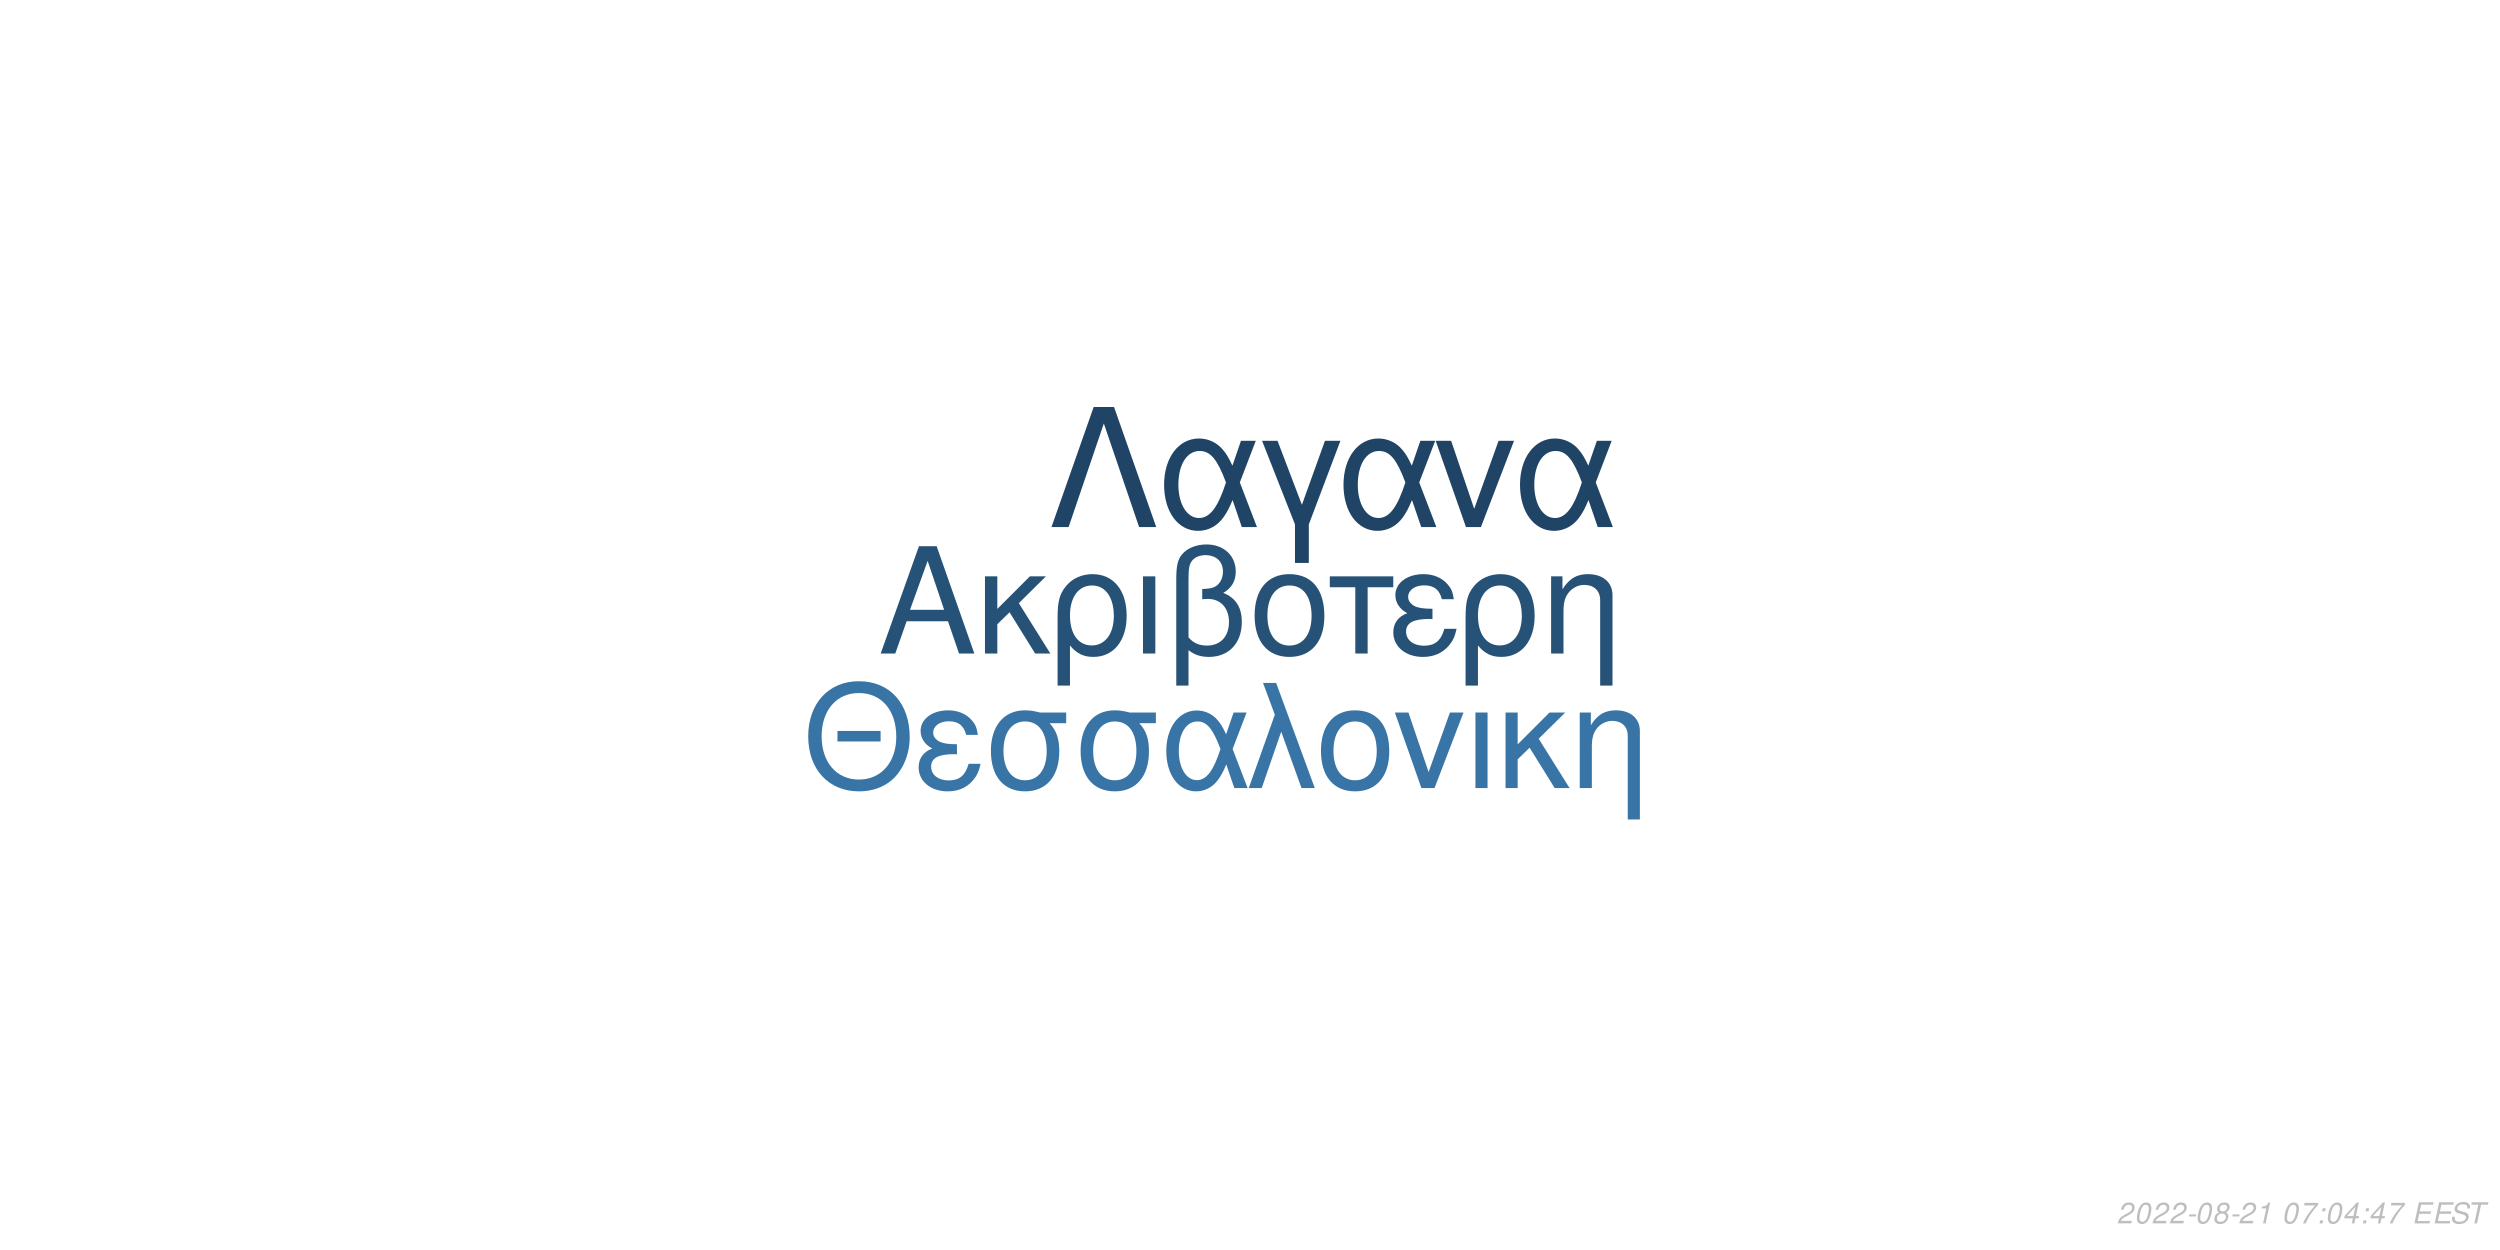
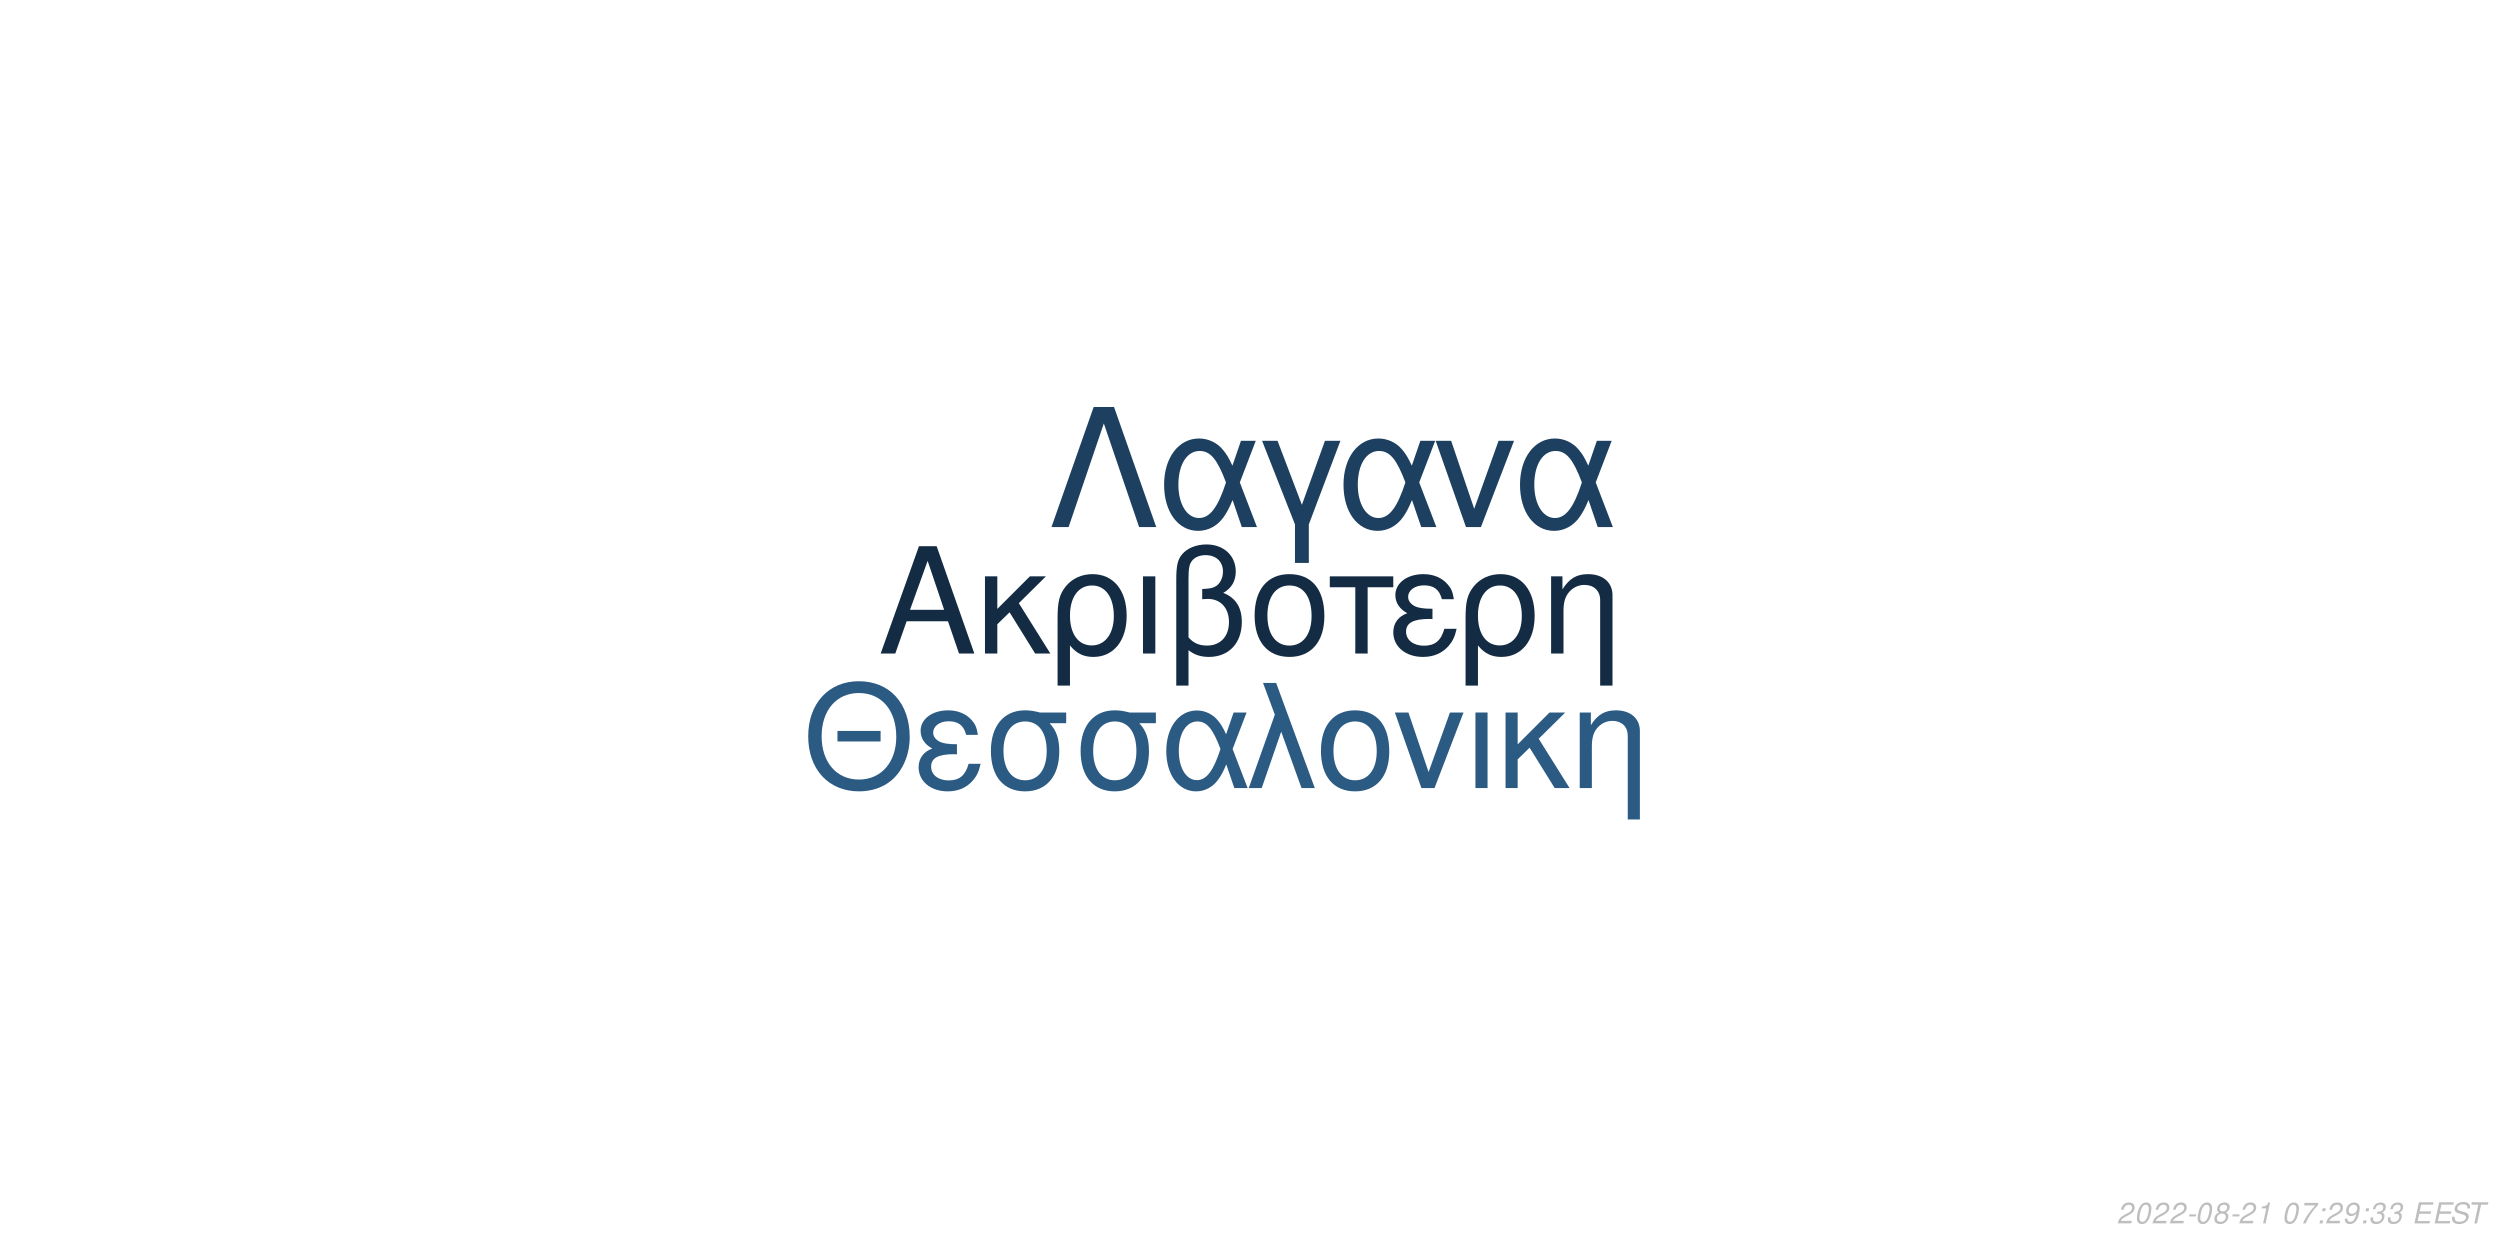
<svg xmlns="http://www.w3.org/2000/svg" xmlns:xlink="http://www.w3.org/1999/xlink" width="864pt" height="432pt" viewBox="0 0 864 432" version="1.1">
  <defs>
    <g>
      <symbol overflow="visible" id="glyph0-0">
        <path style="stroke:none;" d="" />
      </symbol>
      <symbol overflow="visible" id="glyph0-1">
        <path style="stroke:none;" d="M 24.125 -11.141 L 27.938 0 L 33.234 0 L 20.203 -37.094 L 14.094 -37.094 L 0.859 0 L 5.906 0 L 9.828 -11.141 Z M 22.797 -15.109 L 11 -15.109 L 17.094 -32.016 Z M 22.797 -15.109 " />
      </symbol>
      <symbol overflow="visible" id="glyph0-2">
        <path style="stroke:none;" d="M 7.172 -15.422 L 7.172 -26.672 L 2.906 -26.672 L 2.906 0 L 7.172 0 L 7.172 -10.125 L 11.406 -14.25 L 20.25 0 L 25.5 0 L 14.609 -17.406 L 23.969 -26.672 L 18.422 -26.672 Z M 7.172 -15.422 " />
      </symbol>
      <symbol overflow="visible" id="glyph0-3">
        <path style="stroke:none;" d="M 3 11.094 L 7.281 11.094 L 7.281 -2.797 C 9.516 -0.047 11.953 1.172 15.375 1.172 C 22.344 1.172 26.875 -4.422 26.875 -13.031 C 26.875 -21.891 22.297 -27.438 15.062 -27.438 C 11.297 -27.438 7.984 -25.906 5.797 -23.156 C 3.672 -20.516 3 -17.969 3 -12.359 Z M 14.906 -23.516 C 19.547 -23.516 22.438 -19.438 22.438 -12.922 C 22.438 -6.812 19.391 -2.797 14.812 -2.797 C 10.172 -2.797 7.281 -6.766 7.281 -13.125 C 7.281 -19.484 10.234 -23.516 14.906 -23.516 Z M 14.906 -23.516 " />
      </symbol>
      <symbol overflow="visible" id="glyph0-4">
        <path style="stroke:none;" d="M 3.516 0 L 7.781 0 L 7.781 -26.672 L 3.516 -26.672 Z M 3.516 0 " />
      </symbol>
      <symbol overflow="visible" id="glyph0-5">
        <path style="stroke:none;" d="M 4.016 11.094 L 8.25 11.094 L 8.25 -1.172 C 10.172 0.406 12.422 1.172 15.312 1.172 C 22.188 1.172 26.672 -3.609 26.672 -10.891 C 26.672 -15.984 24.578 -19.234 20.25 -20.969 C 23.109 -22.547 24.578 -25.031 24.578 -28.344 C 24.578 -33.844 20.406 -37.703 14.453 -37.703 C 10.938 -37.703 7.734 -36.391 6 -34.25 C 4.484 -32.422 4.016 -30.328 4.016 -25.391 Z M 8.25 -25.656 C 8.25 -29.359 8.5 -30.844 9.469 -32.062 C 10.375 -33.281 12.156 -34 14.094 -34 C 17.812 -34 20.156 -31.812 20.156 -28.297 C 20.156 -25.953 18.984 -23.812 17.297 -23.047 C 16.281 -22.547 15.469 -22.438 12.984 -22.297 L 12.984 -18.781 C 13.734 -18.828 14.344 -18.875 14.969 -18.875 C 19.344 -18.875 22.234 -15.719 22.234 -10.891 C 22.234 -5.906 19.281 -2.75 14.656 -2.75 C 11.953 -2.75 9.922 -3.609 8.25 -5.594 Z M 8.25 -25.656 " />
      </symbol>
      <symbol overflow="visible" id="glyph0-6">
        <path style="stroke:none;" d="M 14.094 -27.438 C 6.562 -27.438 2.094 -22.094 2.094 -13.125 C 2.094 -4.125 6.562 1.172 14.141 1.172 C 21.672 1.172 26.203 -4.172 26.203 -12.922 C 26.203 -22.188 21.828 -27.438 14.094 -27.438 Z M 14.141 -23.516 C 18.938 -23.516 21.781 -19.594 21.781 -12.984 C 21.781 -6.672 18.828 -2.75 14.141 -2.75 C 9.422 -2.75 6.516 -6.672 6.516 -13.125 C 6.516 -19.594 9.422 -23.516 14.141 -23.516 Z M 14.141 -23.516 " />
      </symbol>
      <symbol overflow="visible" id="glyph0-7">
        <path style="stroke:none;" d="M 7.891 0 L 12.156 0 L 12.156 -22.906 L 21.016 -22.906 L 21.016 -26.672 L -0.922 -26.672 L -0.922 -22.906 L 7.891 -22.906 Z M 7.891 0 " />
      </symbol>
      <symbol overflow="visible" id="glyph0-8">
        <path style="stroke:none;" d="M 14.562 -15.469 C 11.344 -15.469 9.562 -15.781 8.297 -16.438 C 6.922 -17.203 6.156 -18.328 6.156 -19.547 C 6.156 -21.891 8.453 -23.562 11.656 -23.562 C 15.062 -23.562 16.953 -22.094 17.812 -18.781 L 21.938 -18.781 C 21.578 -21.266 21.062 -22.5 19.797 -23.922 C 17.812 -26.203 14.906 -27.438 11.453 -27.438 C 5.797 -27.438 1.734 -24.375 1.734 -20.203 C 1.734 -17.609 3.156 -15.375 5.859 -13.938 C 2.797 -12.875 1.016 -10.484 1.016 -7.328 C 1.016 -2.391 5.297 1.172 11.25 1.172 C 14.969 1.172 17.906 -0.109 20.156 -2.641 C 21.578 -4.328 22.297 -5.797 22.906 -8.547 L 18.672 -8.547 C 17.5 -4.422 15.422 -2.703 11.609 -2.703 C 7.938 -2.703 5.438 -4.688 5.438 -7.578 C 5.438 -10.578 7.938 -11.953 13.484 -11.953 C 13.641 -11.953 14.094 -11.953 14.562 -11.906 Z M 14.562 -15.469 " />
      </symbol>
      <symbol overflow="visible" id="glyph0-9">
        <path style="stroke:none;" d="M 3.562 -26.672 L 3.562 0 L 7.844 0 L 7.844 -14.703 C 7.844 -17.906 8.5 -19.891 10.031 -21.531 C 11.406 -22.953 13.188 -23.719 15.062 -23.719 C 18.375 -23.719 20.516 -21.672 20.516 -18.469 L 20.516 11.094 L 24.781 11.094 L 24.781 -20.156 C 24.781 -24.578 21.469 -27.438 16.328 -27.438 C 12.359 -27.438 9.828 -25.906 7.484 -22.188 L 7.484 -26.672 Z M 3.562 -26.672 " />
      </symbol>
      <symbol overflow="visible" id="glyph1-0">
        <path style="stroke:none;" d="" />
      </symbol>
      <symbol overflow="visible" id="glyph1-1">
        <path style="stroke:none;" d="M 26.859 -19.734 L 11.953 -19.734 L 11.953 -16.094 L 26.859 -16.094 Z M 19.328 -36.922 C 8.922 -36.922 1.844 -29.25 1.844 -17.891 C 1.844 -6.484 8.875 1.141 19.391 1.141 C 23.812 1.141 27.703 -0.203 30.641 -2.688 C 34.578 -6.031 36.922 -11.656 36.922 -17.594 C 36.922 -29.297 30 -36.922 19.328 -36.922 Z M 19.328 -32.844 C 27.203 -32.844 32.281 -26.906 32.281 -17.688 C 32.281 -8.922 27.062 -2.938 19.391 -2.938 C 11.609 -2.938 6.484 -8.922 6.484 -17.891 C 6.484 -26.859 11.609 -32.844 19.328 -32.844 Z M 19.328 -32.844 " />
      </symbol>
      <symbol overflow="visible" id="glyph1-2">
        <path style="stroke:none;" d="M 14.25 -15.141 C 11.109 -15.141 9.375 -15.453 8.125 -16.094 C 6.781 -16.844 6.031 -17.938 6.031 -19.141 C 6.031 -21.422 8.266 -23.078 11.406 -23.078 C 14.75 -23.078 16.594 -21.625 17.438 -18.391 L 21.469 -18.391 C 21.125 -20.828 20.625 -22.031 19.391 -23.422 C 17.438 -25.656 14.594 -26.859 11.219 -26.859 C 5.688 -26.859 1.688 -23.875 1.688 -19.781 C 1.688 -17.234 3.094 -15.047 5.734 -13.656 C 2.734 -12.609 1 -10.266 1 -7.172 C 1 -2.344 5.188 1.141 11.016 1.141 C 14.656 1.141 17.547 -0.094 19.734 -2.594 C 21.125 -4.234 21.828 -5.688 22.422 -8.375 L 18.281 -8.375 C 17.141 -4.328 15.094 -2.641 11.359 -2.641 C 7.766 -2.641 5.328 -4.578 5.328 -7.422 C 5.328 -10.359 7.766 -11.703 13.203 -11.703 C 13.359 -11.703 13.797 -11.703 14.25 -11.656 Z M 14.25 -15.141 " />
      </symbol>
      <symbol overflow="visible" id="glyph1-3">
        <path style="stroke:none;" d="M 29 -26.109 L 19.938 -26.109 C 17.594 -26.703 16.438 -26.859 14.703 -26.859 C 7.469 -26.859 2.984 -21.469 2.984 -12.859 C 2.984 -4.031 7.375 1.141 14.797 1.141 C 22.172 1.141 26.609 -4.078 26.609 -12.656 C 26.609 -17.047 25.656 -19.828 23.266 -22.422 L 29 -22.422 Z M 14.797 -23.016 C 19.531 -23.016 22.266 -19.234 22.266 -12.75 C 22.266 -6.531 19.438 -2.688 14.797 -2.688 C 10.172 -2.688 7.328 -6.531 7.328 -12.859 C 7.328 -19.188 10.172 -23.016 14.797 -23.016 Z M 14.797 -23.016 " />
      </symbol>
      <symbol overflow="visible" id="glyph1-4">
        <path style="stroke:none;" d="M 29.344 -26.109 L 24.859 -26.109 L 22.266 -18.578 C 21.125 -21.031 20.484 -22.125 19.328 -23.469 C 17.547 -25.609 14.906 -26.812 12.156 -26.812 C 5.984 -26.812 1.594 -20.984 1.594 -12.812 C 1.594 -4.578 5.828 1.141 11.906 1.141 C 14.953 1.141 17.734 -0.344 19.625 -3.047 C 20.672 -4.531 21.281 -5.688 22.328 -8.172 L 25.109 0 L 29.703 0 L 24.516 -13.5 Z M 20.328 -13.5 C 17.891 -5.922 15.453 -2.734 12.156 -2.734 C 8.516 -2.734 5.922 -6.922 5.922 -12.812 C 5.922 -18.938 8.516 -23.016 12.359 -23.016 C 15.594 -23.016 17.688 -20.531 20.328 -13.5 Z M 20.328 -13.5 " />
      </symbol>
      <symbol overflow="visible" id="glyph1-5">
        <path style="stroke:none;" d="M 1.094 0 L 5.578 0 L 12.312 -19.484 L 19.328 0 L 23.922 0 L 10.562 -36.328 L 6.031 -36.328 L 10.109 -25.359 Z M 1.094 0 " />
      </symbol>
      <symbol overflow="visible" id="glyph1-6">
        <path style="stroke:none;" d="M 13.797 -26.859 C 6.422 -26.859 2.047 -21.625 2.047 -12.859 C 2.047 -4.031 6.422 1.141 13.859 1.141 C 21.234 1.141 25.656 -4.078 25.656 -12.656 C 25.656 -21.719 21.375 -26.859 13.797 -26.859 Z M 13.859 -23.016 C 18.531 -23.016 21.328 -19.188 21.328 -12.703 C 21.328 -6.531 18.438 -2.688 13.859 -2.688 C 9.219 -2.688 6.375 -6.531 6.375 -12.859 C 6.375 -19.188 9.219 -23.016 13.859 -23.016 Z M 13.859 -23.016 " />
      </symbol>
      <symbol overflow="visible" id="glyph1-7">
        <path style="stroke:none;" d="M 14.297 0 L 24.312 -26.109 L 19.625 -26.109 L 12.25 -5.531 L 5.281 -26.109 L 0.594 -26.109 L 9.766 0 Z M 14.297 0 " />
      </symbol>
      <symbol overflow="visible" id="glyph1-8">
        <path style="stroke:none;" d="M 3.438 0 L 7.625 0 L 7.625 -26.109 L 3.438 -26.109 Z M 3.438 0 " />
      </symbol>
      <symbol overflow="visible" id="glyph1-9">
        <path style="stroke:none;" d="M 7.031 -15.094 L 7.031 -26.109 L 2.844 -26.109 L 2.844 0 L 7.031 0 L 7.031 -9.922 L 11.156 -13.953 L 19.828 0 L 24.969 0 L 14.297 -17.047 L 23.469 -26.109 L 18.031 -26.109 Z M 7.031 -15.094 " />
      </symbol>
      <symbol overflow="visible" id="glyph1-10">
        <path style="stroke:none;" d="M 3.484 -26.109 L 3.484 0 L 7.672 0 L 7.672 -14.406 C 7.672 -17.547 8.328 -19.484 9.812 -21.078 C 11.156 -22.469 12.906 -23.219 14.75 -23.219 C 17.984 -23.219 20.078 -21.234 20.078 -18.094 L 20.078 10.859 L 24.266 10.859 L 24.266 -19.734 C 24.266 -24.062 21.031 -26.859 16 -26.859 C 12.109 -26.859 9.609 -25.359 7.328 -21.719 L 7.328 -26.109 Z M 3.484 -26.109 " />
      </symbol>
      <symbol overflow="visible" id="glyph2-0">
        <path style="stroke:none;" d="" />
      </symbol>
      <symbol overflow="visible" id="glyph2-1">
        <path style="stroke:none;" d="M 22.531 -41.484 L 15.484 -41.484 L 0.906 0 L 6.828 0 L 19 -35.797 L 31.188 0 L 37.109 0 Z M 22.531 -41.484 " />
      </symbol>
      <symbol overflow="visible" id="glyph2-2">
        <path style="stroke:none;" d="M 33.516 -29.812 L 28.391 -29.812 L 25.438 -21.219 C 24.125 -24.016 23.391 -25.266 22.078 -26.797 C 20.031 -29.25 17.016 -30.609 13.891 -30.609 C 6.828 -30.609 1.828 -23.953 1.828 -14.625 C 1.828 -5.234 6.656 1.312 13.594 1.312 C 17.078 1.312 20.266 -0.391 22.422 -3.469 C 23.609 -5.172 24.297 -6.484 25.5 -9.328 L 28.688 0 L 33.922 0 L 28 -15.422 Z M 23.219 -15.422 C 20.422 -6.766 17.641 -3.125 13.891 -3.125 C 9.734 -3.125 6.766 -7.906 6.766 -14.625 C 6.766 -21.625 9.734 -26.297 14.109 -26.297 C 17.812 -26.297 20.203 -23.453 23.219 -15.422 Z M 23.219 -15.422 " />
      </symbol>
      <symbol overflow="visible" id="glyph2-3">
        <path style="stroke:none;" d="M 12.062 12.406 L 16.844 12.406 L 16.844 -0.906 L 27.766 -29.812 L 22.422 -29.812 L 14.453 -7.688 L 6.031 -29.812 L 0.688 -29.812 L 12.062 -0.906 Z M 12.062 12.406 " />
      </symbol>
      <symbol overflow="visible" id="glyph2-4">
        <path style="stroke:none;" d="M 16.328 0 L 27.766 -29.812 L 22.422 -29.812 L 14 -6.312 L 6.031 -29.812 L 0.688 -29.812 L 11.156 0 Z M 16.328 0 " />
      </symbol>
      <symbol overflow="visible" id="glyph3-0">
        <path style="stroke:none;" d="" />
      </symbol>
      <symbol overflow="visible" id="glyph3-1">
        <path style="stroke:none;" d="M 5.234 -0.875 L 1.469 -0.875 C 1.641 -1.375 2.203 -1.891 3.109 -2.344 L 4.234 -2.938 C 5.562 -3.625 6.219 -4.469 6.219 -5.484 C 6.219 -5.938 6.062 -6.359 5.797 -6.656 C 5.469 -7.047 4.984 -7.234 4.312 -7.234 C 2.766 -7.234 1.891 -6.453 1.484 -4.734 L 2.375 -4.734 C 2.484 -5.188 2.609 -5.484 2.797 -5.75 C 3.094 -6.203 3.609 -6.453 4.188 -6.453 C 4.891 -6.453 5.344 -6.031 5.344 -5.375 C 5.344 -4.703 4.859 -4.094 4.016 -3.656 L 2.984 -3.125 C 1.234 -2.188 0.797 -1.656 0.344 -0.016 L 5.047 -0.016 Z M 5.234 -0.875 " />
      </symbol>
      <symbol overflow="visible" id="glyph3-2">
        <path style="stroke:none;" d="M 4.203 -7.234 C 3.375 -7.234 2.688 -6.812 2.125 -5.984 C 1.484 -5.047 0.984 -3.188 0.984 -1.734 C 0.984 -1.109 1.172 -0.562 1.484 -0.266 C 1.797 0.047 2.281 0.234 2.766 0.234 C 3.625 0.234 4.281 -0.156 4.859 -1.016 C 5.516 -1.953 6 -3.797 6 -5.266 C 6 -6.5 5.328 -7.234 4.203 -7.234 Z M 4.094 -6.453 C 4.734 -6.453 5.125 -5.984 5.125 -5.156 C 5.125 -4.203 4.781 -2.625 4.406 -1.812 C 3.984 -0.938 3.516 -0.547 2.875 -0.547 C 2.25 -0.547 1.875 -1.031 1.875 -1.828 C 1.875 -2.797 2.203 -4.344 2.594 -5.203 C 2.984 -6.047 3.453 -6.453 4.094 -6.453 Z M 4.094 -6.453 " />
      </symbol>
      <symbol overflow="visible" id="glyph3-3">
        <path style="stroke:none;" d="M 3.516 -3.125 L 1.125 -3.125 L 0.969 -2.406 L 3.359 -2.406 Z M 3.516 -3.125 " />
      </symbol>
      <symbol overflow="visible" id="glyph3-4">
        <path style="stroke:none;" d="M 4.766 -3.797 C 5.078 -3.969 5.234 -4.078 5.438 -4.234 C 5.812 -4.594 6.062 -5.172 6.062 -5.734 C 6.062 -6.625 5.344 -7.234 4.266 -7.234 C 2.812 -7.234 1.703 -6.219 1.703 -4.875 C 1.703 -4.406 1.875 -4.125 2.359 -3.812 C 1.297 -3.312 0.75 -2.516 0.75 -1.469 C 0.75 -0.438 1.547 0.234 2.812 0.234 C 3.656 0.234 4.359 -0.094 4.938 -0.734 C 5.359 -1.234 5.609 -1.859 5.609 -2.438 C 5.609 -3.047 5.312 -3.516 4.766 -3.797 Z M 4.109 -6.453 C 4.797 -6.453 5.188 -6.125 5.188 -5.578 C 5.188 -5.266 5.062 -4.922 4.859 -4.672 C 4.562 -4.312 4.188 -4.156 3.656 -4.156 C 2.984 -4.156 2.594 -4.453 2.594 -4.984 C 2.594 -5.859 3.203 -6.453 4.109 -6.453 Z M 3.453 -3.406 C 4.234 -3.406 4.734 -2.984 4.734 -2.312 C 4.734 -1.312 3.922 -0.547 2.875 -0.547 C 2.125 -0.547 1.625 -0.969 1.625 -1.625 C 1.625 -2.609 2.438 -3.406 3.453 -3.406 Z M 3.453 -3.406 " />
      </symbol>
      <symbol overflow="visible" id="glyph3-5">
        <path style="stroke:none;" d="M 3.703 -5.188 L 2.594 0 L 3.469 0 L 5.016 -7.234 L 4.438 -7.234 C 3.906 -6.156 3.688 -6.016 2.234 -5.812 L 2.109 -5.188 Z M 3.703 -5.188 " />
      </symbol>
      <symbol overflow="visible" id="glyph3-6">
        <path style="stroke:none;" d="" />
      </symbol>
      <symbol overflow="visible" id="glyph3-7">
        <path style="stroke:none;" d="M 6.703 -7.094 L 1.953 -7.094 L 1.766 -6.219 L 5.594 -6.219 C 3.344 -3.688 2.266 -2.109 1.375 0 L 2.344 0 C 3.031 -1.906 4.828 -4.594 6.547 -6.281 Z M 6.703 -7.094 " />
      </symbol>
      <symbol overflow="visible" id="glyph3-8">
        <path style="stroke:none;" d="M 2.359 -1.031 L 1.312 -1.031 L 1.094 0 L 2.141 0 Z M 3.266 -5.234 L 2.219 -5.234 L 2 -4.203 L 3.047 -4.203 Z M 3.266 -5.234 " />
      </symbol>
      <symbol overflow="visible" id="glyph3-9">
-         <path style="stroke:none;" d="M 3.625 -1.75 L 3.266 0 L 4.141 0 L 4.516 -1.75 L 5.562 -1.75 L 5.734 -2.531 L 4.688 -2.531 L 5.688 -7.234 L 5.016 -7.234 L 0.844 -2.672 L 0.641 -1.75 Z M 3.797 -2.531 L 1.594 -2.531 L 4.469 -5.703 Z M 3.797 -2.531 " />
+         <path style="stroke:none;" d="M 0.844 -1.656 C 0.844 -1.547 0.844 -1.438 0.844 -1.375 C 0.844 -0.406 1.531 0.234 2.578 0.234 C 3.203 0.234 3.766 0.016 4.297 -0.438 C 4.938 -1 5.312 -1.656 5.594 -2.719 C 5.844 -3.672 6.016 -4.766 6.016 -5.375 C 6.016 -5.844 5.844 -6.328 5.547 -6.656 C 5.203 -7.031 4.703 -7.234 4.062 -7.234 C 2.516 -7.234 1.297 -5.938 1.297 -4.266 C 1.297 -3.203 1.984 -2.547 3.047 -2.547 C 3.484 -2.547 3.953 -2.672 4.281 -2.891 C 4.406 -2.984 4.547 -3.078 4.828 -3.344 C 4.438 -1.484 3.703 -0.547 2.703 -0.547 C 2.109 -0.547 1.719 -0.938 1.719 -1.547 L 1.719 -1.656 Z M 3.953 -6.453 C 4.625 -6.453 5.141 -5.953 5.141 -5.281 C 5.141 -4.188 4.312 -3.312 3.297 -3.312 C 2.594 -3.312 2.172 -3.734 2.172 -4.453 C 2.172 -5.562 2.984 -6.453 3.953 -6.453 Z M 3.953 -6.453 " />
      </symbol>
      <symbol overflow="visible" id="glyph3-10">
+         <path style="stroke:none;" d="M 2.922 -3.312 C 3.125 -3.344 3.234 -3.344 3.375 -3.344 C 4.203 -3.344 4.688 -3 4.688 -2.406 C 4.688 -1.312 3.906 -0.547 2.781 -0.547 C 2.047 -0.547 1.594 -0.938 1.594 -1.562 C 1.594 -1.719 1.609 -1.844 1.656 -2.094 L 0.766 -2.094 C 0.734 -1.797 0.719 -1.641 0.719 -1.469 C 0.719 -0.375 1.406 0.234 2.641 0.234 C 3.547 0.234 4.297 -0.078 4.812 -0.656 C 5.266 -1.156 5.562 -1.875 5.562 -2.547 C 5.562 -3.125 5.344 -3.453 4.797 -3.734 C 5.641 -4.234 6.016 -4.844 6.016 -5.734 C 6.016 -6.656 5.312 -7.234 4.203 -7.234 C 3.375 -7.234 2.672 -6.938 2.188 -6.375 C 1.891 -6.031 1.703 -5.641 1.516 -4.906 L 2.391 -4.906 C 2.5 -5.359 2.594 -5.594 2.734 -5.812 C 3.047 -6.234 3.516 -6.453 4.078 -6.453 C 4.734 -6.453 5.141 -6.125 5.141 -5.578 C 5.141 -5.188 5.016 -4.797 4.797 -4.547 C 4.516 -4.234 4 -4.062 3.266 -4.062 L 3.078 -4.062 Z M 2.922 -3.312 " />
+       </symbol>
+       <symbol overflow="visible" id="glyph3-11">
        <path style="stroke:none;" d="M 2.547 -3.312 L 6.5 -3.312 L 6.688 -4.141 L 2.719 -4.141 L 3.219 -6.469 L 7.344 -6.469 L 7.516 -7.297 L 2.453 -7.297 L 0.906 0 L 6.125 0 L 6.297 -0.812 L 2.016 -0.812 Z M 2.547 -3.312 " />
      </symbol>
-       <symbol overflow="visible" id="glyph3-11">
+       <symbol overflow="visible" id="glyph3-12">
        <path style="stroke:none;" d="M 7.062 -5.156 C 7.125 -5.438 7.141 -5.562 7.141 -5.703 C 7.141 -6.156 6.938 -6.594 6.594 -6.891 C 6.188 -7.25 5.656 -7.406 4.875 -7.406 C 3.844 -7.406 3.047 -7.125 2.5 -6.562 C 2.094 -6.141 1.781 -5.438 1.781 -4.922 C 1.781 -4.297 2.219 -3.766 2.891 -3.562 L 4.594 -3.094 C 5.406 -2.859 5.734 -2.578 5.734 -2.094 C 5.734 -1.781 5.547 -1.406 5.266 -1.141 C 4.844 -0.766 4.266 -0.578 3.453 -0.578 C 2.328 -0.578 1.812 -0.984 1.812 -1.906 C 1.812 -2.047 1.812 -2.125 1.844 -2.312 L 0.984 -2.312 C 0.906 -2.062 0.891 -1.906 0.891 -1.688 C 0.891 -0.484 1.797 0.234 3.297 0.234 C 4.359 0.234 5.234 -0.062 5.812 -0.609 C 6.344 -1.078 6.688 -1.797 6.688 -2.375 C 6.688 -2.641 6.609 -2.906 6.453 -3.156 C 6.234 -3.5 5.938 -3.703 5.469 -3.828 L 3.75 -4.312 C 2.984 -4.547 2.734 -4.734 2.734 -5.188 C 2.734 -5.547 2.875 -5.844 3.188 -6.109 C 3.547 -6.438 4.031 -6.594 4.703 -6.594 C 5.266 -6.594 5.688 -6.484 5.906 -6.297 C 6.094 -6.125 6.219 -5.797 6.219 -5.516 C 6.219 -5.422 6.203 -5.344 6.188 -5.156 Z M 7.062 -5.156 " />
      </symbol>
-       <symbol overflow="visible" id="glyph3-12">
+       <symbol overflow="visible" id="glyph3-13">
        <path style="stroke:none;" d="M 4.938 -6.469 L 7.312 -6.469 L 7.484 -7.297 L 1.75 -7.297 L 1.578 -6.469 L 3.984 -6.469 L 2.609 0 L 3.547 0 Z M 4.938 -6.469 " />
      </symbol>
    </g>
  </defs>
  <g id="surface1">
    <rect x="0" y="0" width="864" height="432" style="fill:rgb(100%,100%,100%);fill-opacity:1;stroke:none;" />
-     <g style="fill:rgb(15.294%,32.157%,47.059%);fill-opacity:1;">
+     <g style="fill:rgb(7.451%,16.863%,26.275%);fill-opacity:1;">
      <use xlink:href="#glyph0-1" x="303.5" y="225.861" />
      <use xlink:href="#glyph0-2" x="337.5" y="225.861" />
      <use xlink:href="#glyph0-3" x="362.5" y="225.861" />
      <use xlink:href="#glyph0-4" x="391.5" y="225.861" />
      <use xlink:href="#glyph0-5" x="402.5" y="225.861" />
      <use xlink:href="#glyph0-6" x="431.5" y="225.861" />
      <use xlink:href="#glyph0-7" x="460.5" y="225.861" />
      <use xlink:href="#glyph0-8" x="480.5" y="225.861" />
      <use xlink:href="#glyph0-3" x="503.5" y="225.861" />
      <use xlink:href="#glyph0-9" x="532.5" y="225.861" />
    </g>
-     <g style="fill:rgb(21.961%,45.49%,64.706%);fill-opacity:1;">
+     <g style="fill:rgb(16.863%,35.294%,51.373%);fill-opacity:1;">
      <use xlink:href="#glyph1-1" x="277.473" y="272.354" />
      <use xlink:href="#glyph1-2" x="316.473" y="272.354" />
      <use xlink:href="#glyph1-3" x="339.473" y="272.354" />
      <use xlink:href="#glyph1-3" x="370.473" y="272.354" />
      <use xlink:href="#glyph1-4" x="401.473" y="272.354" />
      <use xlink:href="#glyph1-5" x="430.473" y="272.354" />
      <use xlink:href="#glyph1-6" x="454.473" y="272.354" />
      <use xlink:href="#glyph1-7" x="481.473" y="272.354" />
      <use xlink:href="#glyph1-8" x="506.473" y="272.354" />
      <use xlink:href="#glyph1-9" x="517.473" y="272.354" />
      <use xlink:href="#glyph1-10" x="542.473" y="272.354" />
    </g>
-     <g style="fill:rgb(12.549%,26.667%,39.608%);fill-opacity:1;">
+     <g style="fill:rgb(11.765%,25.098%,37.647%);fill-opacity:1;">
      <use xlink:href="#glyph2-1" x="362.484" y="182.152" />
      <use xlink:href="#glyph2-2" x="400.484" y="182.152" />
      <use xlink:href="#glyph2-3" x="435.484" y="182.152" />
      <use xlink:href="#glyph2-2" x="462.484" y="182.152" />
      <use xlink:href="#glyph2-4" x="495.484" y="182.152" />
      <use xlink:href="#glyph2-2" x="523.484" y="182.152" />
    </g>
    <g style="fill:rgb(74.51%,74.51%,74.51%);fill-opacity:1;">
      <use xlink:href="#glyph3-1" x="731.52" y="422.81" />
      <use xlink:href="#glyph3-2" x="737.52" y="422.81" />
      <use xlink:href="#glyph3-1" x="743.52" y="422.81" />
      <use xlink:href="#glyph3-1" x="749.52" y="422.81" />
      <use xlink:href="#glyph3-3" x="755.52" y="422.81" />
      <use xlink:href="#glyph3-2" x="758.52" y="422.81" />
      <use xlink:href="#glyph3-4" x="764.52" y="422.81" />
      <use xlink:href="#glyph3-3" x="770.52" y="422.81" />
      <use xlink:href="#glyph3-1" x="773.52" y="422.81" />
      <use xlink:href="#glyph3-5" x="779.52" y="422.81" />
      <use xlink:href="#glyph3-6" x="785.52" y="422.81" />
      <use xlink:href="#glyph3-2" x="788.52" y="422.81" />
      <use xlink:href="#glyph3-7" x="794.52" y="422.81" />
      <use xlink:href="#glyph3-8" x="800.52" y="422.81" />
-       <use xlink:href="#glyph3-2" x="803.52" y="422.81" />
+       <use xlink:href="#glyph3-1" x="803.52" y="422.81" />
      <use xlink:href="#glyph3-9" x="809.52" y="422.81" />
      <use xlink:href="#glyph3-8" x="815.52" y="422.81" />
-       <use xlink:href="#glyph3-9" x="818.52" y="422.81" />
-       <use xlink:href="#glyph3-7" x="824.52" y="422.81" />
+       <use xlink:href="#glyph3-10" x="818.52" y="422.81" />
+       <use xlink:href="#glyph3-10" x="824.52" y="422.81" />
      <use xlink:href="#glyph3-6" x="830.52" y="422.81" />
-       <use xlink:href="#glyph3-10" x="833.52" y="422.81" />
-       <use xlink:href="#glyph3-10" x="840.52" y="422.81" />
-       <use xlink:href="#glyph3-11" x="846.52" y="422.81" />
-       <use xlink:href="#glyph3-12" x="852.52" y="422.81" />
+       <use xlink:href="#glyph3-11" x="833.52" y="422.81" />
+       <use xlink:href="#glyph3-11" x="840.52" y="422.81" />
+       <use xlink:href="#glyph3-12" x="846.52" y="422.81" />
+       <use xlink:href="#glyph3-13" x="852.52" y="422.81" />
    </g>
  </g>
</svg>
